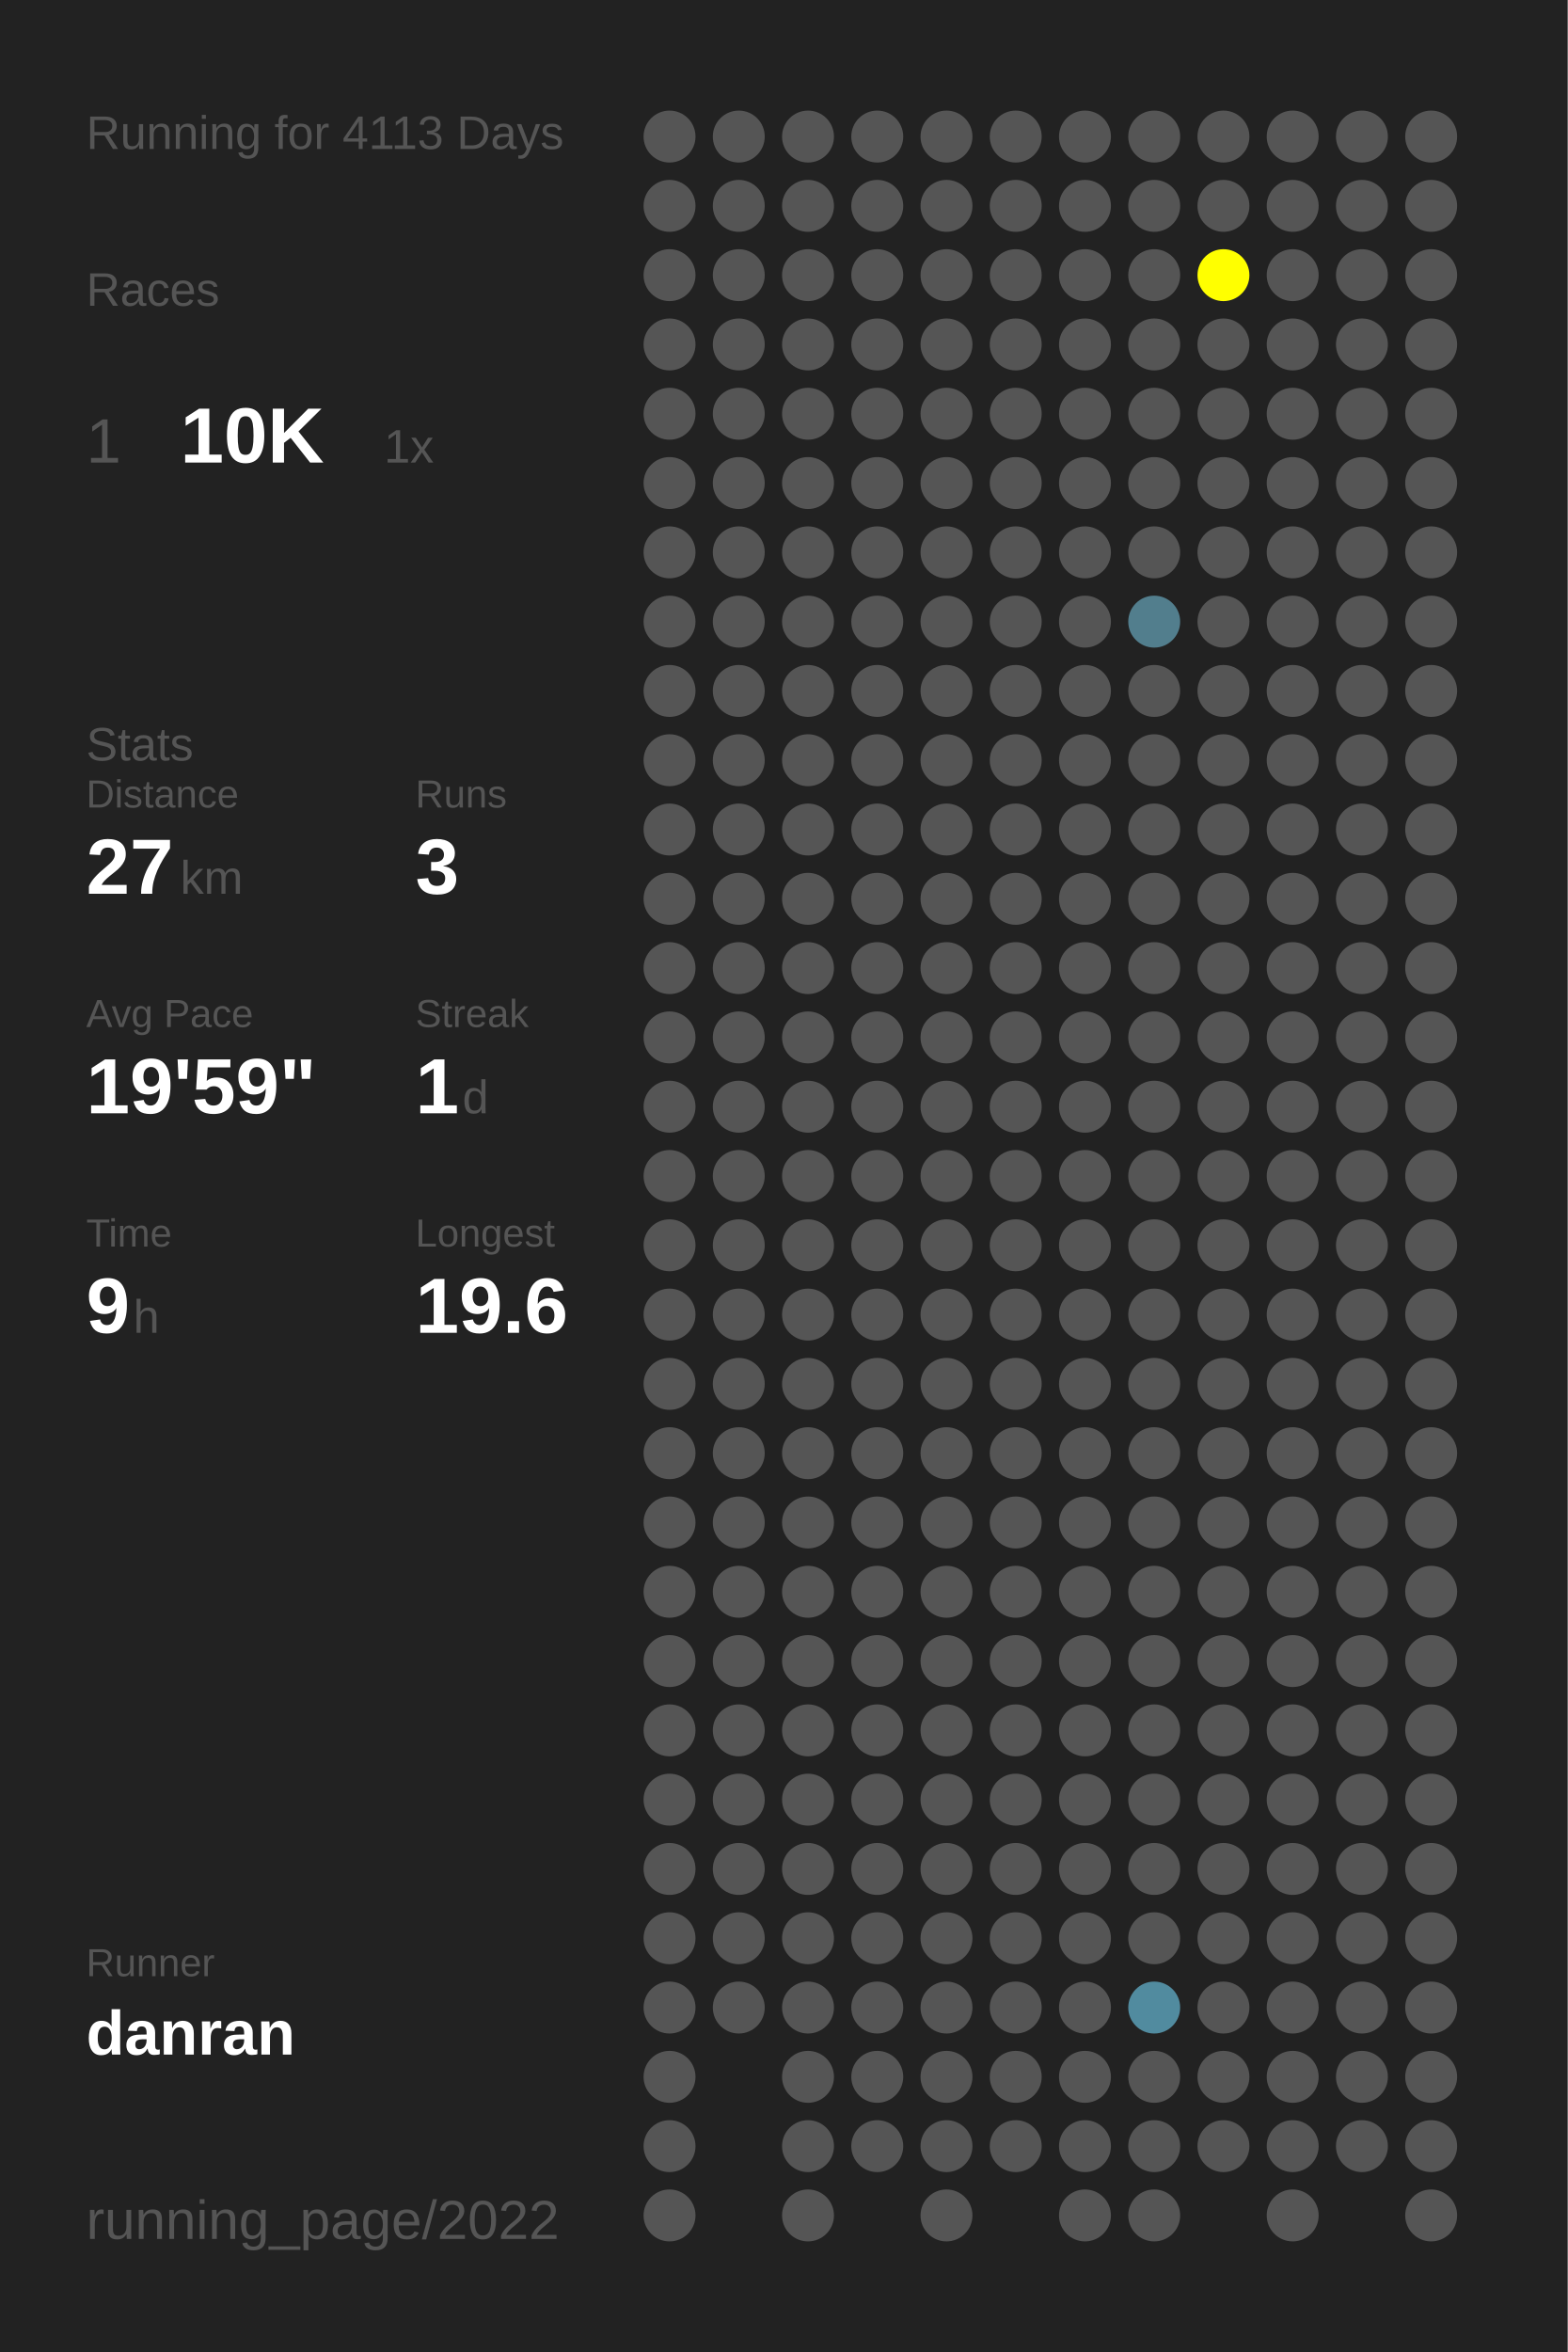
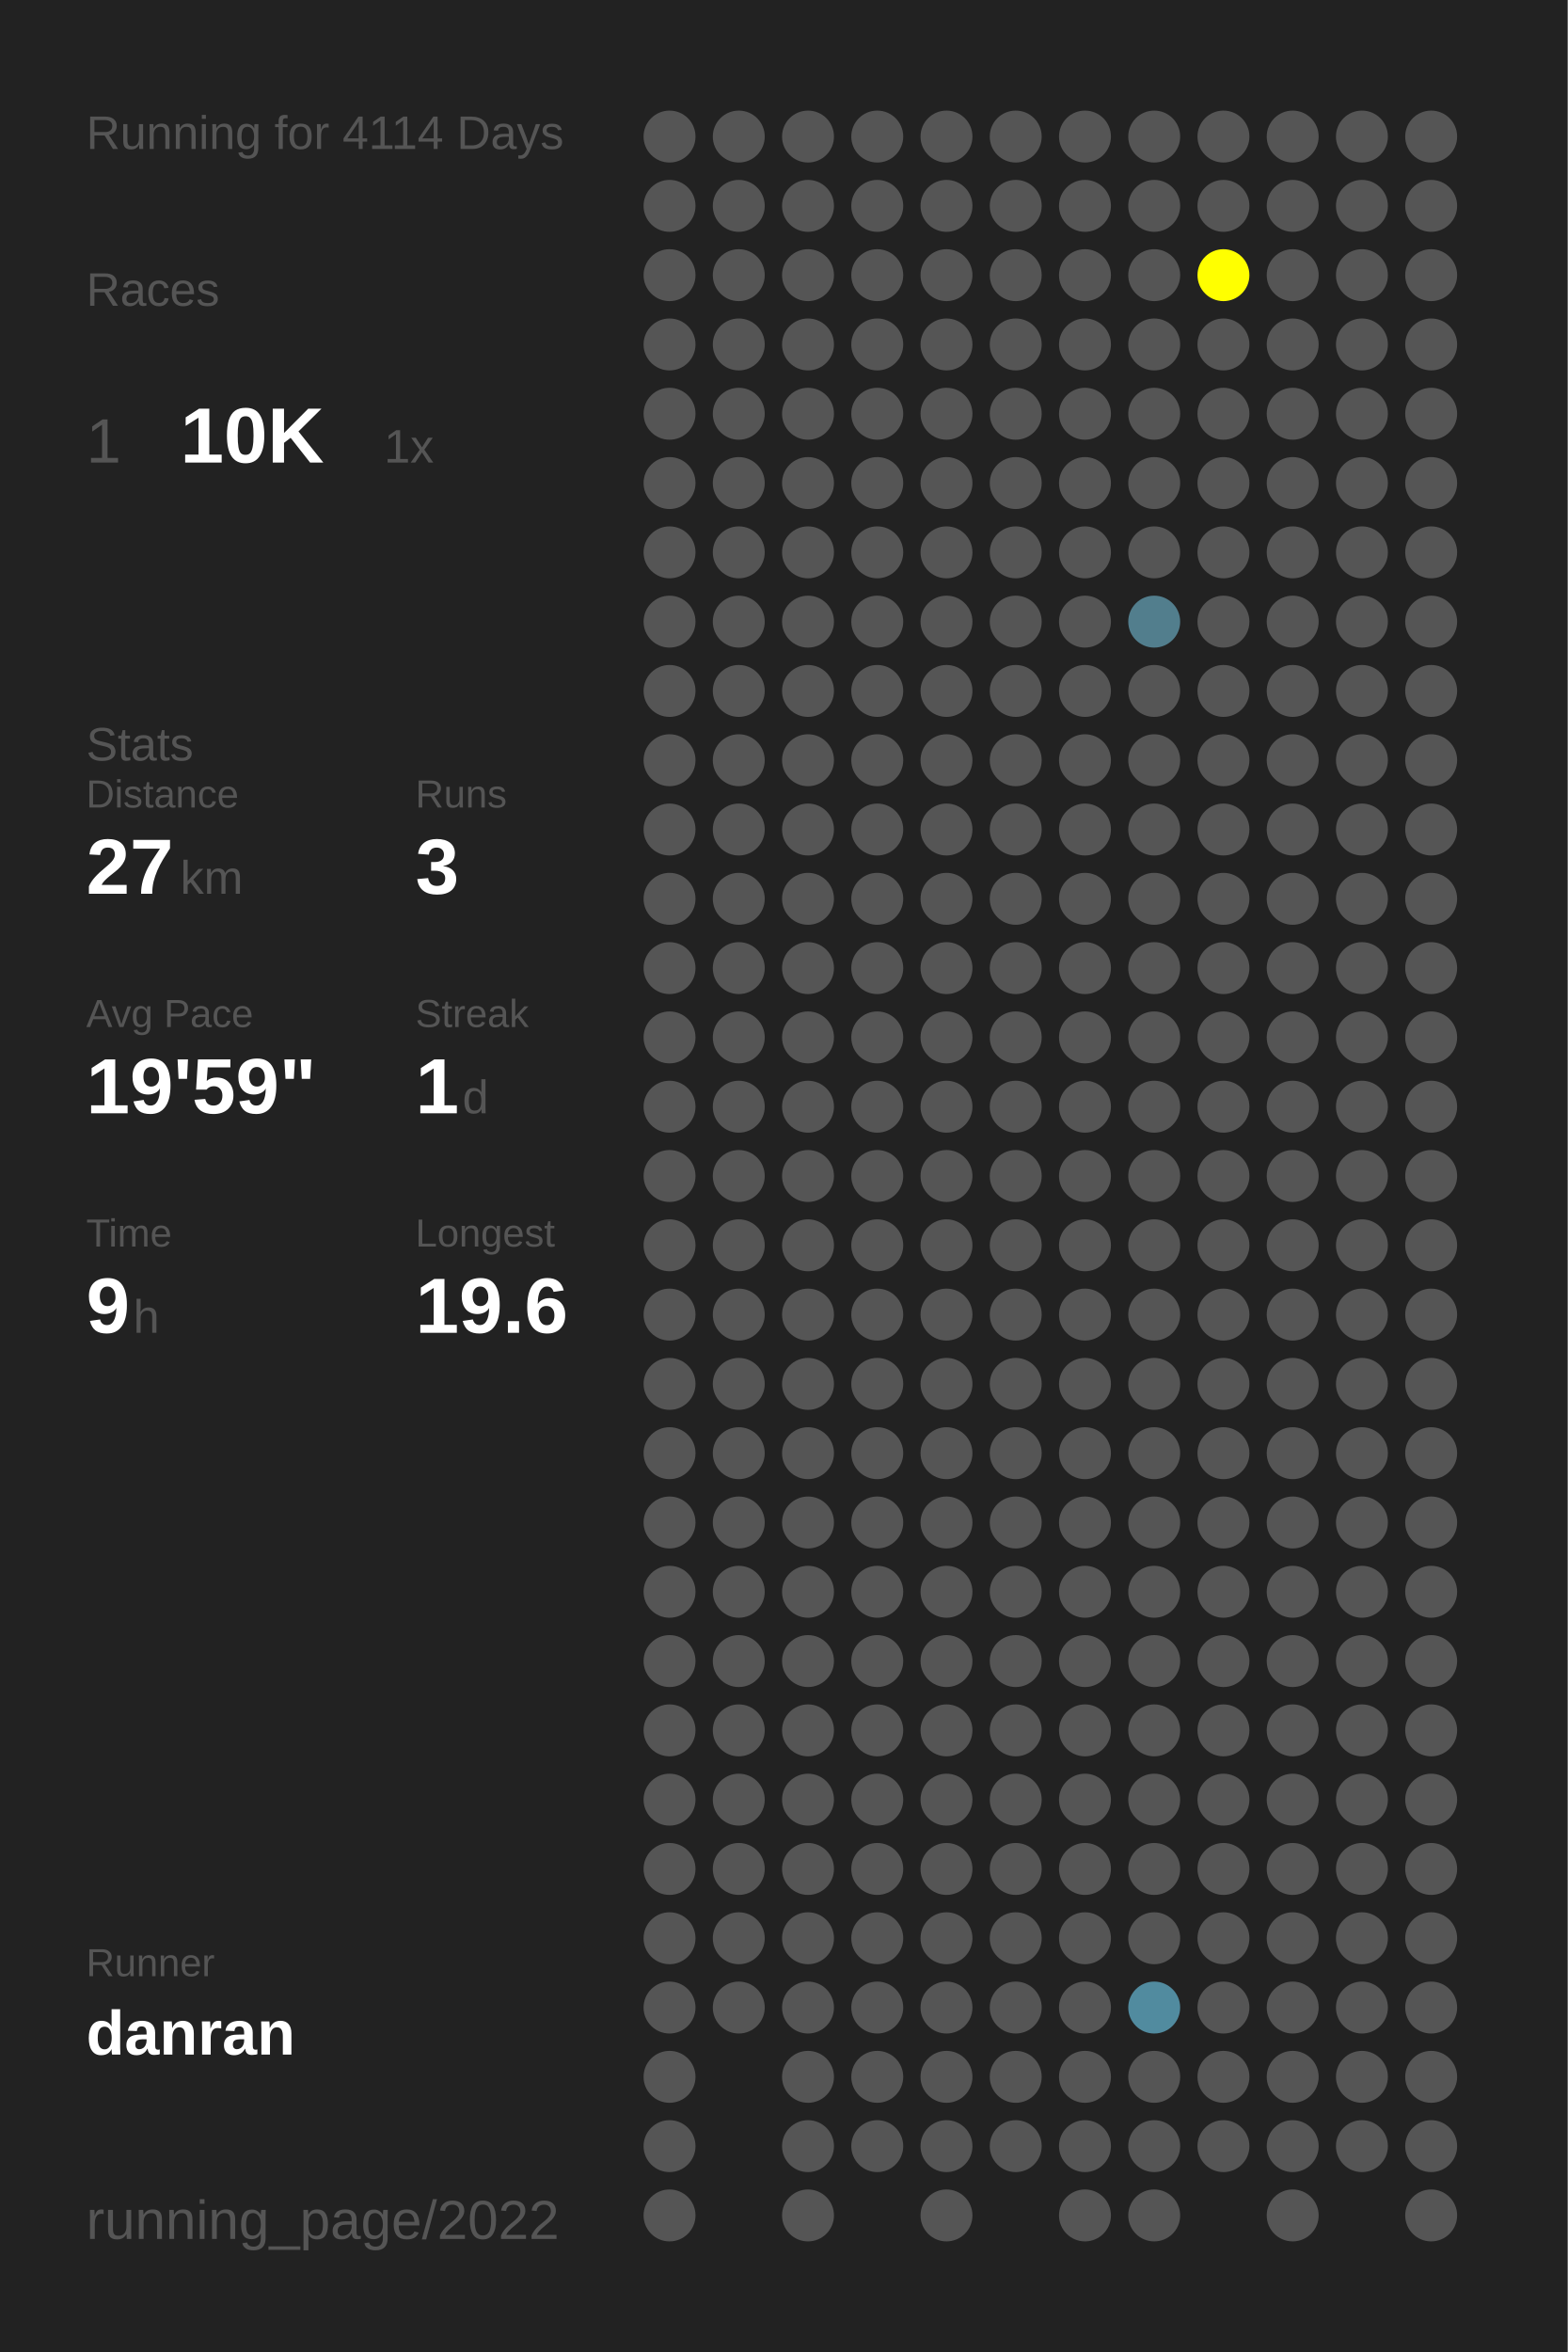
<svg xmlns="http://www.w3.org/2000/svg" baseProfile="full" height="300mm" version="1.1" viewBox="0,0,200,300" width="200mm">
  <defs />
  <rect fill="#222222" height="300" width="200" x="0" y="0" />
-   <text fill="#555555" style="font-size:6px; font-family:Arial;" x="11" y="19">Running for 4113 Days</text>
+   <text fill="#555555" style="font-size:6px; font-family:Arial;" x="11" y="19">Running for 4114 Days</text>
  <text fill="#555555" style="font-size:6px; font-family:Arial;" x="11" y="39">Races</text>
  <text fill="#555555" style="font-size:8px; font-family:Arial;" x="11" y="59">1</text>
  <text fill="#FFFFFF" style="font-size:10px; font-family:Arial; font-weight:bold;" x="23" y="59">10K</text>
  <text fill="#555555" style="font-size:6px; font-family:Arial;" x="49" y="59">1x</text>
  <text fill="#555555" style="font-size:6px; font-family:Arial;" x="11" y="97">Stats</text>
  <text fill="#555555" style="font-size:5px; font-family:Arial;" x="11" y="103">Distance</text>
  <text fill="#FFFFFF" style="font-size:10px; font-family:Arial; font-weight:bold;" x="11" y="114">27</text>
  <text fill="#555555" style="font-size:6px; font-family:Arial;" x="23" y="114">km</text>
  <text fill="#555555" style="font-size:5px; font-family:Arial;" x="53" y="103">Runs</text>
  <text fill="#FFFFFF" style="font-size:10px; font-family:Arial; font-weight:bold;" x="53" y="114">3</text>
  <text fill="#555555" style="font-size:5px; font-family:Arial;" x="11" y="131">Avg Pace</text>
  <text fill="#FFFFFF" style="font-size:10px; font-family:Arial; font-weight:bold;" x="11" y="142">19'59"</text>
  <text fill="#555555" style="font-size:5px; font-family:Arial;" x="53" y="131">Streak</text>
  <text fill="#FFFFFF" style="font-size:10px; font-family:Arial; font-weight:bold;" x="53" y="142">1</text>
  <text fill="#555555" style="font-size:6px; font-family:Arial;" x="59" y="142">d</text>
  <text fill="#555555" style="font-size:5px; font-family:Arial;" x="11" y="159">Time</text>
  <text fill="#FFFFFF" style="font-size:10px; font-family:Arial; font-weight:bold;" x="11" y="170">9</text>
  <text fill="#555555" style="font-size:6px; font-family:Arial;" x="17" y="170">h</text>
  <text fill="#555555" style="font-size:5px; font-family:Arial;" x="53" y="159">Longest</text>
  <text fill="#FFFFFF" style="font-size:10px; font-family:Arial; font-weight:bold;" x="53" y="170">19.6</text>
  <text fill="#555555" style="font-size:5px; font-family:Arial;" x="11" y="252.065">Runner</text>
  <text fill="#FFFFFF" style="font-size:8px; font-family:Arial; font-weight:bold;" x="11" y="262.065">danran</text>
  <text fill="#555555" style="font-size:7px; font-family:Arial;" x="11" y="285.581">running_page/2022</text>
  <circle cx="85.417" cy="17.419" fill="#555555" r="3.312" />
  <circle cx="85.417" cy="26.258" fill="#555555" r="3.312" />
  <circle cx="85.417" cy="35.097" fill="#555555" r="3.312" />
  <circle cx="85.417" cy="43.935" fill="#555555" r="3.312" />
  <circle cx="85.417" cy="52.774" fill="#555555" r="3.312" />
  <circle cx="85.417" cy="61.613" fill="#555555" r="3.312" />
  <circle cx="85.417" cy="70.452" fill="#555555" r="3.312" />
  <circle cx="85.417" cy="79.29" fill="#555555" r="3.312" />
  <circle cx="85.417" cy="88.129" fill="#555555" r="3.312" />
  <circle cx="85.417" cy="96.968" fill="#555555" r="3.312" />
  <circle cx="85.417" cy="105.806" fill="#555555" r="3.312" />
  <circle cx="85.417" cy="114.645" fill="#555555" r="3.312" />
  <circle cx="85.417" cy="123.484" fill="#555555" r="3.312" />
  <circle cx="85.417" cy="132.323" fill="#555555" r="3.312" />
  <circle cx="85.417" cy="141.161" fill="#555555" r="3.312" />
  <circle cx="85.417" cy="150" fill="#555555" r="3.312" />
  <circle cx="85.417" cy="158.839" fill="#555555" r="3.312" />
  <circle cx="85.417" cy="167.677" fill="#555555" r="3.312" />
  <circle cx="85.417" cy="176.516" fill="#555555" r="3.312" />
  <circle cx="85.417" cy="185.355" fill="#555555" r="3.312" />
  <circle cx="85.417" cy="194.194" fill="#555555" r="3.312" />
  <circle cx="85.417" cy="203.032" fill="#555555" r="3.312" />
  <circle cx="85.417" cy="211.871" fill="#555555" r="3.312" />
  <circle cx="85.417" cy="220.71" fill="#555555" r="3.312" />
  <circle cx="85.417" cy="229.548" fill="#555555" r="3.312" />
  <circle cx="85.417" cy="238.387" fill="#555555" r="3.312" />
  <circle cx="85.417" cy="247.226" fill="#555555" r="3.312" />
  <circle cx="85.417" cy="256.065" fill="#555555" r="3.312" />
  <circle cx="85.417" cy="264.903" fill="#555555" r="3.312" />
  <circle cx="85.417" cy="273.742" fill="#555555" r="3.312" />
  <circle cx="85.417" cy="282.581" fill="#555555" r="3.312" />
  <circle cx="94.25" cy="17.419" fill="#555555" r="3.312" />
  <circle cx="94.25" cy="26.258" fill="#555555" r="3.312" />
  <circle cx="94.25" cy="35.097" fill="#555555" r="3.312" />
  <circle cx="94.25" cy="43.935" fill="#555555" r="3.312" />
  <circle cx="94.25" cy="52.774" fill="#555555" r="3.312" />
  <circle cx="94.25" cy="61.613" fill="#555555" r="3.312" />
  <circle cx="94.25" cy="70.452" fill="#555555" r="3.312" />
  <circle cx="94.25" cy="79.29" fill="#555555" r="3.312" />
  <circle cx="94.25" cy="88.129" fill="#555555" r="3.312" />
  <circle cx="94.25" cy="96.968" fill="#555555" r="3.312" />
  <circle cx="94.25" cy="105.806" fill="#555555" r="3.312" />
  <circle cx="94.25" cy="114.645" fill="#555555" r="3.312" />
  <circle cx="94.25" cy="123.484" fill="#555555" r="3.312" />
  <circle cx="94.25" cy="132.323" fill="#555555" r="3.312" />
  <circle cx="94.25" cy="141.161" fill="#555555" r="3.312" />
  <circle cx="94.25" cy="150" fill="#555555" r="3.312" />
  <circle cx="94.25" cy="158.839" fill="#555555" r="3.312" />
  <circle cx="94.25" cy="167.677" fill="#555555" r="3.312" />
  <circle cx="94.25" cy="176.516" fill="#555555" r="3.312" />
  <circle cx="94.25" cy="185.355" fill="#555555" r="3.312" />
  <circle cx="94.25" cy="194.194" fill="#555555" r="3.312" />
  <circle cx="94.25" cy="203.032" fill="#555555" r="3.312" />
  <circle cx="94.25" cy="211.871" fill="#555555" r="3.312" />
  <circle cx="94.25" cy="220.71" fill="#555555" r="3.312" />
  <circle cx="94.25" cy="229.548" fill="#555555" r="3.312" />
  <circle cx="94.25" cy="238.387" fill="#555555" r="3.312" />
  <circle cx="94.25" cy="247.226" fill="#555555" r="3.312" />
  <circle cx="94.25" cy="256.065" fill="#555555" r="3.312" />
  <circle cx="103.083" cy="17.419" fill="#555555" r="3.312" />
  <circle cx="103.083" cy="26.258" fill="#555555" r="3.312" />
  <circle cx="103.083" cy="35.097" fill="#555555" r="3.312" />
  <circle cx="103.083" cy="43.935" fill="#555555" r="3.312" />
  <circle cx="103.083" cy="52.774" fill="#555555" r="3.312" />
  <circle cx="103.083" cy="61.613" fill="#555555" r="3.312" />
  <circle cx="103.083" cy="70.452" fill="#555555" r="3.312" />
  <circle cx="103.083" cy="79.29" fill="#555555" r="3.312" />
  <circle cx="103.083" cy="88.129" fill="#555555" r="3.312" />
  <circle cx="103.083" cy="96.968" fill="#555555" r="3.312" />
  <circle cx="103.083" cy="105.806" fill="#555555" r="3.312" />
  <circle cx="103.083" cy="114.645" fill="#555555" r="3.312" />
  <circle cx="103.083" cy="123.484" fill="#555555" r="3.312" />
  <circle cx="103.083" cy="132.323" fill="#555555" r="3.312" />
  <circle cx="103.083" cy="141.161" fill="#555555" r="3.312" />
  <circle cx="103.083" cy="150" fill="#555555" r="3.312" />
  <circle cx="103.083" cy="158.839" fill="#555555" r="3.312" />
  <circle cx="103.083" cy="167.677" fill="#555555" r="3.312" />
  <circle cx="103.083" cy="176.516" fill="#555555" r="3.312" />
  <circle cx="103.083" cy="185.355" fill="#555555" r="3.312" />
  <circle cx="103.083" cy="194.194" fill="#555555" r="3.312" />
  <circle cx="103.083" cy="203.032" fill="#555555" r="3.312" />
  <circle cx="103.083" cy="211.871" fill="#555555" r="3.312" />
  <circle cx="103.083" cy="220.71" fill="#555555" r="3.312" />
  <circle cx="103.083" cy="229.548" fill="#555555" r="3.312" />
  <circle cx="103.083" cy="238.387" fill="#555555" r="3.312" />
  <circle cx="103.083" cy="247.226" fill="#555555" r="3.312" />
  <circle cx="103.083" cy="256.065" fill="#555555" r="3.312" />
  <circle cx="103.083" cy="264.903" fill="#555555" r="3.312" />
  <circle cx="103.083" cy="273.742" fill="#555555" r="3.312" />
  <circle cx="103.083" cy="282.581" fill="#555555" r="3.312" />
  <circle cx="111.917" cy="17.419" fill="#555555" r="3.312" />
  <circle cx="111.917" cy="26.258" fill="#555555" r="3.312" />
  <circle cx="111.917" cy="35.097" fill="#555555" r="3.312" />
  <circle cx="111.917" cy="43.935" fill="#555555" r="3.312" />
  <circle cx="111.917" cy="52.774" fill="#555555" r="3.312" />
  <circle cx="111.917" cy="61.613" fill="#555555" r="3.312" />
  <circle cx="111.917" cy="70.452" fill="#555555" r="3.312" />
  <circle cx="111.917" cy="79.29" fill="#555555" r="3.312" />
  <circle cx="111.917" cy="88.129" fill="#555555" r="3.312" />
  <circle cx="111.917" cy="96.968" fill="#555555" r="3.312" />
  <circle cx="111.917" cy="105.806" fill="#555555" r="3.312" />
  <circle cx="111.917" cy="114.645" fill="#555555" r="3.312" />
  <circle cx="111.917" cy="123.484" fill="#555555" r="3.312" />
  <circle cx="111.917" cy="132.323" fill="#555555" r="3.312" />
  <circle cx="111.917" cy="141.161" fill="#555555" r="3.312" />
  <circle cx="111.917" cy="150" fill="#555555" r="3.312" />
  <circle cx="111.917" cy="158.839" fill="#555555" r="3.312" />
  <circle cx="111.917" cy="167.677" fill="#555555" r="3.312" />
  <circle cx="111.917" cy="176.516" fill="#555555" r="3.312" />
  <circle cx="111.917" cy="185.355" fill="#555555" r="3.312" />
  <circle cx="111.917" cy="194.194" fill="#555555" r="3.312" />
  <circle cx="111.917" cy="203.032" fill="#555555" r="3.312" />
  <circle cx="111.917" cy="211.871" fill="#555555" r="3.312" />
  <circle cx="111.917" cy="220.71" fill="#555555" r="3.312" />
  <circle cx="111.917" cy="229.548" fill="#555555" r="3.312" />
  <circle cx="111.917" cy="238.387" fill="#555555" r="3.312" />
  <circle cx="111.917" cy="247.226" fill="#555555" r="3.312" />
  <circle cx="111.917" cy="256.065" fill="#555555" r="3.312" />
  <circle cx="111.917" cy="264.903" fill="#555555" r="3.312" />
  <circle cx="111.917" cy="273.742" fill="#555555" r="3.312" />
  <circle cx="120.75" cy="17.419" fill="#555555" r="3.312" />
  <circle cx="120.75" cy="26.258" fill="#555555" r="3.312" />
  <circle cx="120.75" cy="35.097" fill="#555555" r="3.312" />
  <circle cx="120.75" cy="43.935" fill="#555555" r="3.312" />
  <circle cx="120.75" cy="52.774" fill="#555555" r="3.312" />
  <circle cx="120.75" cy="61.613" fill="#555555" r="3.312" />
  <circle cx="120.75" cy="70.452" fill="#555555" r="3.312" />
  <circle cx="120.75" cy="79.29" fill="#555555" r="3.312" />
  <circle cx="120.75" cy="88.129" fill="#555555" r="3.312" />
  <circle cx="120.75" cy="96.968" fill="#555555" r="3.312" />
  <circle cx="120.75" cy="105.806" fill="#555555" r="3.312" />
  <circle cx="120.75" cy="114.645" fill="#555555" r="3.312" />
  <circle cx="120.75" cy="123.484" fill="#555555" r="3.312" />
  <circle cx="120.75" cy="132.323" fill="#555555" r="3.312" />
  <circle cx="120.75" cy="141.161" fill="#555555" r="3.312" />
  <circle cx="120.75" cy="150" fill="#555555" r="3.312" />
  <circle cx="120.75" cy="158.839" fill="#555555" r="3.312" />
  <circle cx="120.75" cy="167.677" fill="#555555" r="3.312" />
  <circle cx="120.75" cy="176.516" fill="#555555" r="3.312" />
  <circle cx="120.75" cy="185.355" fill="#555555" r="3.312" />
  <circle cx="120.75" cy="194.194" fill="#555555" r="3.312" />
  <circle cx="120.75" cy="203.032" fill="#555555" r="3.312" />
  <circle cx="120.75" cy="211.871" fill="#555555" r="3.312" />
  <circle cx="120.75" cy="220.71" fill="#555555" r="3.312" />
  <circle cx="120.75" cy="229.548" fill="#555555" r="3.312" />
  <circle cx="120.75" cy="238.387" fill="#555555" r="3.312" />
  <circle cx="120.75" cy="247.226" fill="#555555" r="3.312" />
  <circle cx="120.75" cy="256.065" fill="#555555" r="3.312" />
  <circle cx="120.75" cy="264.903" fill="#555555" r="3.312" />
  <circle cx="120.75" cy="273.742" fill="#555555" r="3.312" />
  <circle cx="120.75" cy="282.581" fill="#555555" r="3.312" />
  <circle cx="129.583" cy="17.419" fill="#555555" r="3.312" />
  <circle cx="129.583" cy="26.258" fill="#555555" r="3.312" />
  <circle cx="129.583" cy="35.097" fill="#555555" r="3.312" />
  <circle cx="129.583" cy="43.935" fill="#555555" r="3.312" />
  <circle cx="129.583" cy="52.774" fill="#555555" r="3.312" />
  <circle cx="129.583" cy="61.613" fill="#555555" r="3.312" />
  <circle cx="129.583" cy="70.452" fill="#555555" r="3.312" />
  <circle cx="129.583" cy="79.29" fill="#555555" r="3.312" />
  <circle cx="129.583" cy="88.129" fill="#555555" r="3.312" />
  <circle cx="129.583" cy="96.968" fill="#555555" r="3.312" />
  <circle cx="129.583" cy="105.806" fill="#555555" r="3.312" />
  <circle cx="129.583" cy="114.645" fill="#555555" r="3.312" />
  <circle cx="129.583" cy="123.484" fill="#555555" r="3.312" />
  <circle cx="129.583" cy="132.323" fill="#555555" r="3.312" />
  <circle cx="129.583" cy="141.161" fill="#555555" r="3.312" />
  <circle cx="129.583" cy="150" fill="#555555" r="3.312" />
  <circle cx="129.583" cy="158.839" fill="#555555" r="3.312" />
  <circle cx="129.583" cy="167.677" fill="#555555" r="3.312" />
  <circle cx="129.583" cy="176.516" fill="#555555" r="3.312" />
  <circle cx="129.583" cy="185.355" fill="#555555" r="3.312" />
  <circle cx="129.583" cy="194.194" fill="#555555" r="3.312" />
  <circle cx="129.583" cy="203.032" fill="#555555" r="3.312" />
  <circle cx="129.583" cy="211.871" fill="#555555" r="3.312" />
  <circle cx="129.583" cy="220.71" fill="#555555" r="3.312" />
  <circle cx="129.583" cy="229.548" fill="#555555" r="3.312" />
  <circle cx="129.583" cy="238.387" fill="#555555" r="3.312" />
  <circle cx="129.583" cy="247.226" fill="#555555" r="3.312" />
  <circle cx="129.583" cy="256.065" fill="#555555" r="3.312" />
  <circle cx="129.583" cy="264.903" fill="#555555" r="3.312" />
  <circle cx="129.583" cy="273.742" fill="#555555" r="3.312" />
  <circle cx="138.417" cy="17.419" fill="#555555" r="3.312" />
  <circle cx="138.417" cy="26.258" fill="#555555" r="3.312" />
  <circle cx="138.417" cy="35.097" fill="#555555" r="3.312" />
  <circle cx="138.417" cy="43.935" fill="#555555" r="3.312" />
  <circle cx="138.417" cy="52.774" fill="#555555" r="3.312" />
  <circle cx="138.417" cy="61.613" fill="#555555" r="3.312" />
  <circle cx="138.417" cy="70.452" fill="#555555" r="3.312" />
  <circle cx="138.417" cy="79.29" fill="#555555" r="3.312" />
  <circle cx="138.417" cy="88.129" fill="#555555" r="3.312" />
  <circle cx="138.417" cy="96.968" fill="#555555" r="3.312" />
  <circle cx="138.417" cy="105.806" fill="#555555" r="3.312" />
  <circle cx="138.417" cy="114.645" fill="#555555" r="3.312" />
  <circle cx="138.417" cy="123.484" fill="#555555" r="3.312" />
  <circle cx="138.417" cy="132.323" fill="#555555" r="3.312" />
  <circle cx="138.417" cy="141.161" fill="#555555" r="3.312" />
  <circle cx="138.417" cy="150" fill="#555555" r="3.312" />
  <circle cx="138.417" cy="158.839" fill="#555555" r="3.312" />
  <circle cx="138.417" cy="167.677" fill="#555555" r="3.312" />
  <circle cx="138.417" cy="176.516" fill="#555555" r="3.312" />
  <circle cx="138.417" cy="185.355" fill="#555555" r="3.312" />
  <circle cx="138.417" cy="194.194" fill="#555555" r="3.312" />
  <circle cx="138.417" cy="203.032" fill="#555555" r="3.312" />
  <circle cx="138.417" cy="211.871" fill="#555555" r="3.312" />
  <circle cx="138.417" cy="220.71" fill="#555555" r="3.312" />
  <circle cx="138.417" cy="229.548" fill="#555555" r="3.312" />
  <circle cx="138.417" cy="238.387" fill="#555555" r="3.312" />
  <circle cx="138.417" cy="247.226" fill="#555555" r="3.312" />
  <circle cx="138.417" cy="256.065" fill="#555555" r="3.312" />
  <circle cx="138.417" cy="264.903" fill="#555555" r="3.312" />
  <circle cx="138.417" cy="273.742" fill="#555555" r="3.312" />
  <circle cx="138.417" cy="282.581" fill="#555555" r="3.312" />
  <circle cx="147.25" cy="17.419" fill="#555555" r="3.312" />
  <circle cx="147.25" cy="26.258" fill="#555555" r="3.312" />
  <circle cx="147.25" cy="35.097" fill="#555555" r="3.312" />
  <circle cx="147.25" cy="43.935" fill="#555555" r="3.312" />
  <circle cx="147.25" cy="52.774" fill="#555555" r="3.312" />
  <circle cx="147.25" cy="61.613" fill="#555555" r="3.312" />
  <circle cx="147.25" cy="70.452" fill="#555555" r="3.312" />
  <circle cx="147.25" cy="79.29" fill="#527e8d" r="3.312" />
  <circle cx="147.25" cy="88.129" fill="#555555" r="3.312" />
  <circle cx="147.25" cy="96.968" fill="#555555" r="3.312" />
  <circle cx="147.25" cy="105.806" fill="#555555" r="3.312" />
  <circle cx="147.25" cy="114.645" fill="#555555" r="3.312" />
  <circle cx="147.25" cy="123.484" fill="#555555" r="3.312" />
  <circle cx="147.25" cy="132.323" fill="#555555" r="3.312" />
  <circle cx="147.25" cy="141.161" fill="#555555" r="3.312" />
  <circle cx="147.25" cy="150" fill="#555555" r="3.312" />
  <circle cx="147.25" cy="158.839" fill="#555555" r="3.312" />
  <circle cx="147.25" cy="167.677" fill="#555555" r="3.312" />
  <circle cx="147.25" cy="176.516" fill="#555555" r="3.312" />
  <circle cx="147.25" cy="185.355" fill="#555555" r="3.312" />
  <circle cx="147.25" cy="194.194" fill="#555555" r="3.312" />
  <circle cx="147.25" cy="203.032" fill="#555555" r="3.312" />
  <circle cx="147.25" cy="211.871" fill="#555555" r="3.312" />
  <circle cx="147.25" cy="220.71" fill="#555555" r="3.312" />
  <circle cx="147.25" cy="229.548" fill="#555555" r="3.312" />
  <circle cx="147.25" cy="238.387" fill="#555555" r="3.312" />
  <circle cx="147.25" cy="247.226" fill="#555555" r="3.312" />
  <circle cx="147.25" cy="256.065" fill="#518b9f" r="3.312" />
  <circle cx="147.25" cy="264.903" fill="#555555" r="3.312" />
  <circle cx="147.25" cy="273.742" fill="#555555" r="3.312" />
  <circle cx="147.25" cy="282.581" fill="#555555" r="3.312" />
  <circle cx="156.083" cy="17.419" fill="#555555" r="3.312" />
  <circle cx="156.083" cy="26.258" fill="#555555" r="3.312" />
  <circle cx="156.083" cy="35.097" fill="#FFFF00" r="3.312" />
  <circle cx="156.083" cy="43.935" fill="#555555" r="3.312" />
  <circle cx="156.083" cy="52.774" fill="#555555" r="3.312" />
  <circle cx="156.083" cy="61.613" fill="#555555" r="3.312" />
  <circle cx="156.083" cy="70.452" fill="#555555" r="3.312" />
  <circle cx="156.083" cy="79.29" fill="#555555" r="3.312" />
  <circle cx="156.083" cy="88.129" fill="#555555" r="3.312" />
  <circle cx="156.083" cy="96.968" fill="#555555" r="3.312" />
  <circle cx="156.083" cy="105.806" fill="#555555" r="3.312" />
  <circle cx="156.083" cy="114.645" fill="#555555" r="3.312" />
  <circle cx="156.083" cy="123.484" fill="#555555" r="3.312" />
  <circle cx="156.083" cy="132.323" fill="#555555" r="3.312" />
  <circle cx="156.083" cy="141.161" fill="#555555" r="3.312" />
  <circle cx="156.083" cy="150" fill="#555555" r="3.312" />
  <circle cx="156.083" cy="158.839" fill="#555555" r="3.312" />
  <circle cx="156.083" cy="167.677" fill="#555555" r="3.312" />
  <circle cx="156.083" cy="176.516" fill="#555555" r="3.312" />
  <circle cx="156.083" cy="185.355" fill="#555555" r="3.312" />
  <circle cx="156.083" cy="194.194" fill="#555555" r="3.312" />
  <circle cx="156.083" cy="203.032" fill="#555555" r="3.312" />
  <circle cx="156.083" cy="211.871" fill="#555555" r="3.312" />
  <circle cx="156.083" cy="220.71" fill="#555555" r="3.312" />
  <circle cx="156.083" cy="229.548" fill="#555555" r="3.312" />
  <circle cx="156.083" cy="238.387" fill="#555555" r="3.312" />
  <circle cx="156.083" cy="247.226" fill="#555555" r="3.312" />
  <circle cx="156.083" cy="256.065" fill="#555555" r="3.312" />
  <circle cx="156.083" cy="264.903" fill="#555555" r="3.312" />
  <circle cx="156.083" cy="273.742" fill="#555555" r="3.312" />
  <circle cx="164.917" cy="17.419" fill="#555555" r="3.312" />
  <circle cx="164.917" cy="26.258" fill="#555555" r="3.312" />
  <circle cx="164.917" cy="35.097" fill="#555555" r="3.312" />
  <circle cx="164.917" cy="43.935" fill="#555555" r="3.312" />
  <circle cx="164.917" cy="52.774" fill="#555555" r="3.312" />
  <circle cx="164.917" cy="61.613" fill="#555555" r="3.312" />
  <circle cx="164.917" cy="70.452" fill="#555555" r="3.312" />
  <circle cx="164.917" cy="79.29" fill="#555555" r="3.312" />
  <circle cx="164.917" cy="88.129" fill="#555555" r="3.312" />
  <circle cx="164.917" cy="96.968" fill="#555555" r="3.312" />
  <circle cx="164.917" cy="105.806" fill="#555555" r="3.312" />
  <circle cx="164.917" cy="114.645" fill="#555555" r="3.312" />
  <circle cx="164.917" cy="123.484" fill="#555555" r="3.312" />
  <circle cx="164.917" cy="132.323" fill="#555555" r="3.312" />
  <circle cx="164.917" cy="141.161" fill="#555555" r="3.312" />
  <circle cx="164.917" cy="150" fill="#555555" r="3.312" />
  <circle cx="164.917" cy="158.839" fill="#555555" r="3.312" />
  <circle cx="164.917" cy="167.677" fill="#555555" r="3.312" />
  <circle cx="164.917" cy="176.516" fill="#555555" r="3.312" />
  <circle cx="164.917" cy="185.355" fill="#555555" r="3.312" />
  <circle cx="164.917" cy="194.194" fill="#555555" r="3.312" />
  <circle cx="164.917" cy="203.032" fill="#555555" r="3.312" />
  <circle cx="164.917" cy="211.871" fill="#555555" r="3.312" />
  <circle cx="164.917" cy="220.71" fill="#555555" r="3.312" />
  <circle cx="164.917" cy="229.548" fill="#555555" r="3.312" />
  <circle cx="164.917" cy="238.387" fill="#555555" r="3.312" />
  <circle cx="164.917" cy="247.226" fill="#555555" r="3.312" />
  <circle cx="164.917" cy="256.065" fill="#555555" r="3.312" />
  <circle cx="164.917" cy="264.903" fill="#555555" r="3.312" />
  <circle cx="164.917" cy="273.742" fill="#555555" r="3.312" />
  <circle cx="164.917" cy="282.581" fill="#555555" r="3.312" />
  <circle cx="173.75" cy="17.419" fill="#555555" r="3.312" />
  <circle cx="173.75" cy="26.258" fill="#555555" r="3.312" />
  <circle cx="173.75" cy="35.097" fill="#555555" r="3.312" />
  <circle cx="173.75" cy="43.935" fill="#555555" r="3.312" />
  <circle cx="173.75" cy="52.774" fill="#555555" r="3.312" />
  <circle cx="173.75" cy="61.613" fill="#555555" r="3.312" />
  <circle cx="173.75" cy="70.452" fill="#555555" r="3.312" />
  <circle cx="173.75" cy="79.29" fill="#555555" r="3.312" />
  <circle cx="173.75" cy="88.129" fill="#555555" r="3.312" />
  <circle cx="173.75" cy="96.968" fill="#555555" r="3.312" />
  <circle cx="173.75" cy="105.806" fill="#555555" r="3.312" />
  <circle cx="173.75" cy="114.645" fill="#555555" r="3.312" />
  <circle cx="173.75" cy="123.484" fill="#555555" r="3.312" />
  <circle cx="173.75" cy="132.323" fill="#555555" r="3.312" />
  <circle cx="173.75" cy="141.161" fill="#555555" r="3.312" />
  <circle cx="173.75" cy="150" fill="#555555" r="3.312" />
  <circle cx="173.75" cy="158.839" fill="#555555" r="3.312" />
  <circle cx="173.75" cy="167.677" fill="#555555" r="3.312" />
  <circle cx="173.75" cy="176.516" fill="#555555" r="3.312" />
  <circle cx="173.75" cy="185.355" fill="#555555" r="3.312" />
  <circle cx="173.75" cy="194.194" fill="#555555" r="3.312" />
  <circle cx="173.75" cy="203.032" fill="#555555" r="3.312" />
  <circle cx="173.75" cy="211.871" fill="#555555" r="3.312" />
  <circle cx="173.75" cy="220.71" fill="#555555" r="3.312" />
  <circle cx="173.75" cy="229.548" fill="#555555" r="3.312" />
  <circle cx="173.75" cy="238.387" fill="#555555" r="3.312" />
  <circle cx="173.75" cy="247.226" fill="#555555" r="3.312" />
  <circle cx="173.75" cy="256.065" fill="#555555" r="3.312" />
  <circle cx="173.75" cy="264.903" fill="#555555" r="3.312" />
  <circle cx="173.75" cy="273.742" fill="#555555" r="3.312" />
  <circle cx="182.583" cy="17.419" fill="#555555" r="3.312" />
  <circle cx="182.583" cy="26.258" fill="#555555" r="3.312" />
  <circle cx="182.583" cy="35.097" fill="#555555" r="3.312" />
  <circle cx="182.583" cy="43.935" fill="#555555" r="3.312" />
  <circle cx="182.583" cy="52.774" fill="#555555" r="3.312" />
  <circle cx="182.583" cy="61.613" fill="#555555" r="3.312" />
  <circle cx="182.583" cy="70.452" fill="#555555" r="3.312" />
  <circle cx="182.583" cy="79.29" fill="#555555" r="3.312" />
  <circle cx="182.583" cy="88.129" fill="#555555" r="3.312" />
  <circle cx="182.583" cy="96.968" fill="#555555" r="3.312" />
  <circle cx="182.583" cy="105.806" fill="#555555" r="3.312" />
  <circle cx="182.583" cy="114.645" fill="#555555" r="3.312" />
  <circle cx="182.583" cy="123.484" fill="#555555" r="3.312" />
  <circle cx="182.583" cy="132.323" fill="#555555" r="3.312" />
  <circle cx="182.583" cy="141.161" fill="#555555" r="3.312" />
  <circle cx="182.583" cy="150" fill="#555555" r="3.312" />
  <circle cx="182.583" cy="158.839" fill="#555555" r="3.312" />
  <circle cx="182.583" cy="167.677" fill="#555555" r="3.312" />
  <circle cx="182.583" cy="176.516" fill="#555555" r="3.312" />
  <circle cx="182.583" cy="185.355" fill="#555555" r="3.312" />
  <circle cx="182.583" cy="194.194" fill="#555555" r="3.312" />
  <circle cx="182.583" cy="203.032" fill="#555555" r="3.312" />
  <circle cx="182.583" cy="211.871" fill="#555555" r="3.312" />
  <circle cx="182.583" cy="220.71" fill="#555555" r="3.312" />
  <circle cx="182.583" cy="229.548" fill="#555555" r="3.312" />
  <circle cx="182.583" cy="238.387" fill="#555555" r="3.312" />
  <circle cx="182.583" cy="247.226" fill="#555555" r="3.312" />
  <circle cx="182.583" cy="256.065" fill="#555555" r="3.312" />
  <circle cx="182.583" cy="264.903" fill="#555555" r="3.312" />
  <circle cx="182.583" cy="273.742" fill="#555555" r="3.312" />
  <circle cx="182.583" cy="282.581" fill="#555555" r="3.312" />
</svg>
